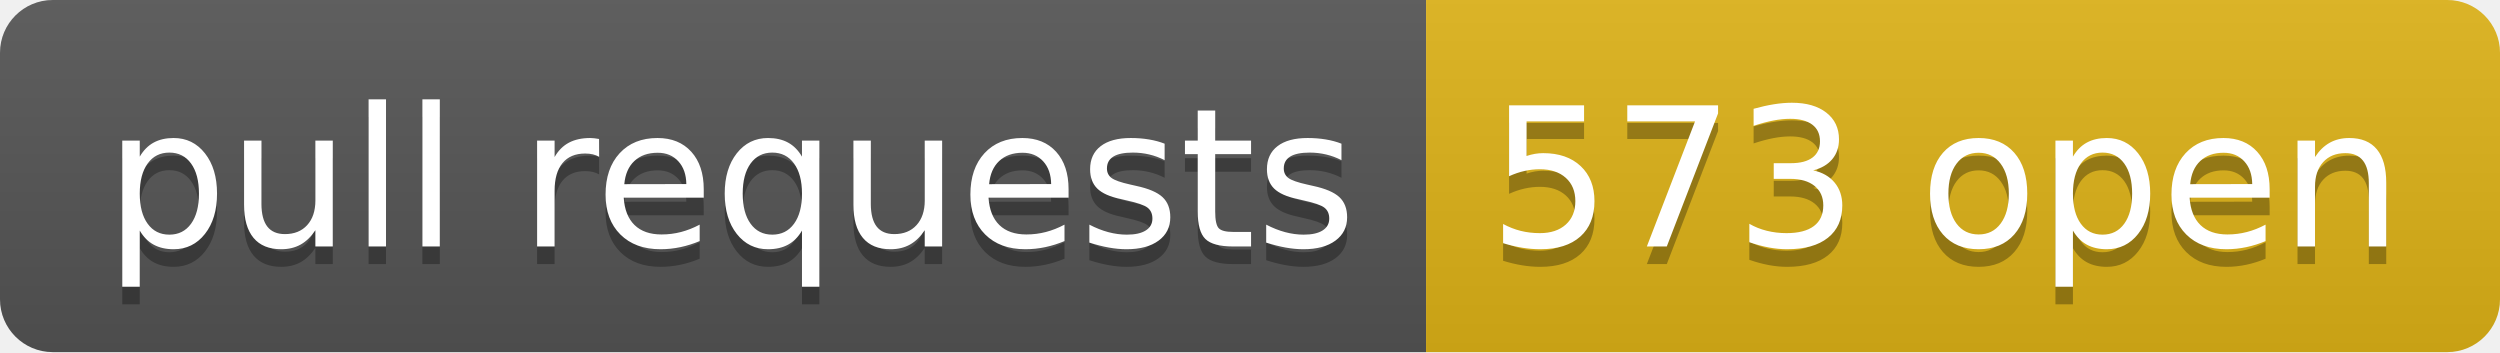
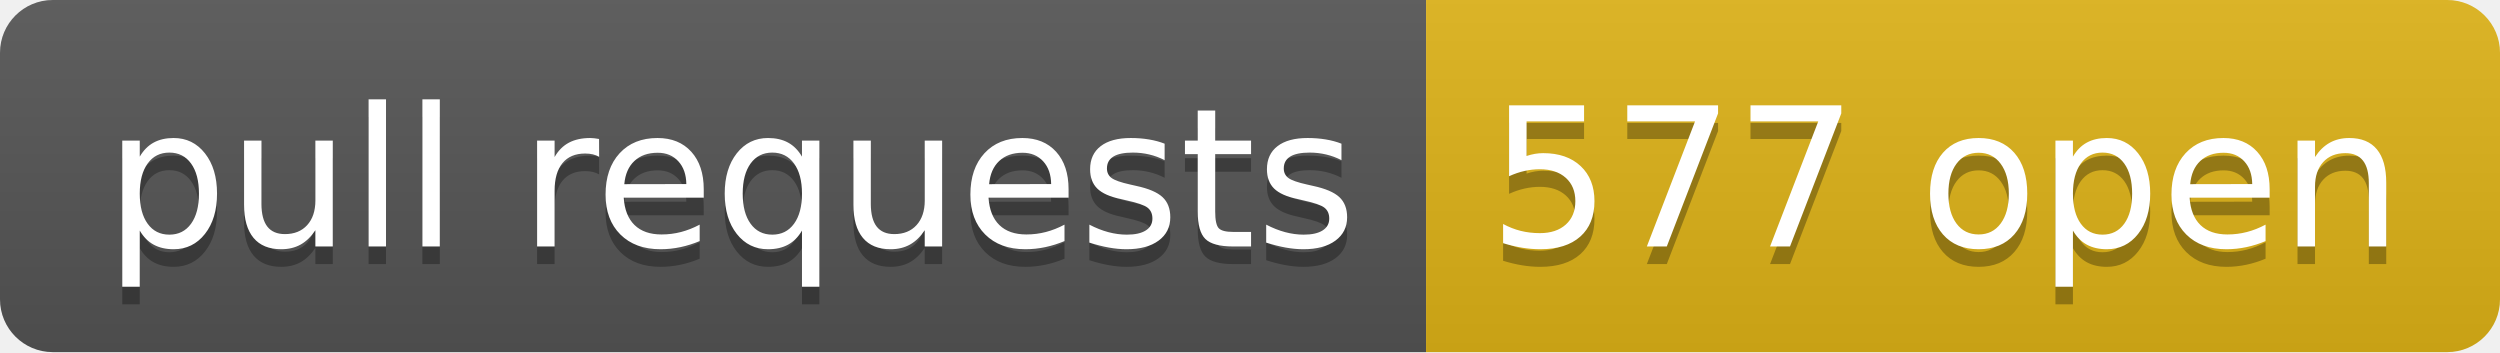
- <svg xmlns="http://www.w3.org/2000/svg" width="142" height="20" role="img" aria-label="pull requests: 573 open">
+ <svg xmlns="http://www.w3.org/2000/svg" width="142" height="20" role="img" aria-label="pull requests: 577 open">
  <linearGradient id="s" x2="0" y2="100%">
    <stop offset="0" stop-color="#bbb" stop-opacity=".1" />
    <stop offset="1" stop-opacity=".1" />
  </linearGradient>
  <clipPath id="r">
    <rect width="142" height="20" rx="3" fill="#fff" />
  </clipPath>
  <g clip-path="url(#r)">
    <rect width="81" height="20" fill="#555" />
    <rect x="81" width="61" height="20" fill="#dfb317" />
    <rect width="142" height="20" fill="url(#s)" />
  </g>
  <g fill="#fff" text-anchor="middle" font-family="Verdana,Geneva,DejaVu Sans,sans-serif" text-rendering="geometricPrecision" font-size="110">
    <text aria-hidden="true" x="415" y="150" fill="#010101" fill-opacity=".3" transform="scale(.1)" textLength="710">pull requests</text>
    <text x="415" y="140" transform="scale(.1)" fill="#fff" textLength="710">pull requests</text>
-     <text aria-hidden="true" x="1105" y="150" fill="#010101" fill-opacity=".3" transform="scale(.1)" textLength="510">573 open</text>
-     <text x="1105" y="140" transform="scale(.1)" fill="#fff" textLength="510">573 open</text>
+     <text aria-hidden="true" x="1105" y="150" fill="#010101" fill-opacity=".3" transform="scale(.1)" textLength="510">577 open</text>
+     <text x="1105" y="140" transform="scale(.1)" fill="#fff" textLength="510">577 open</text>
  </g>
</svg>
